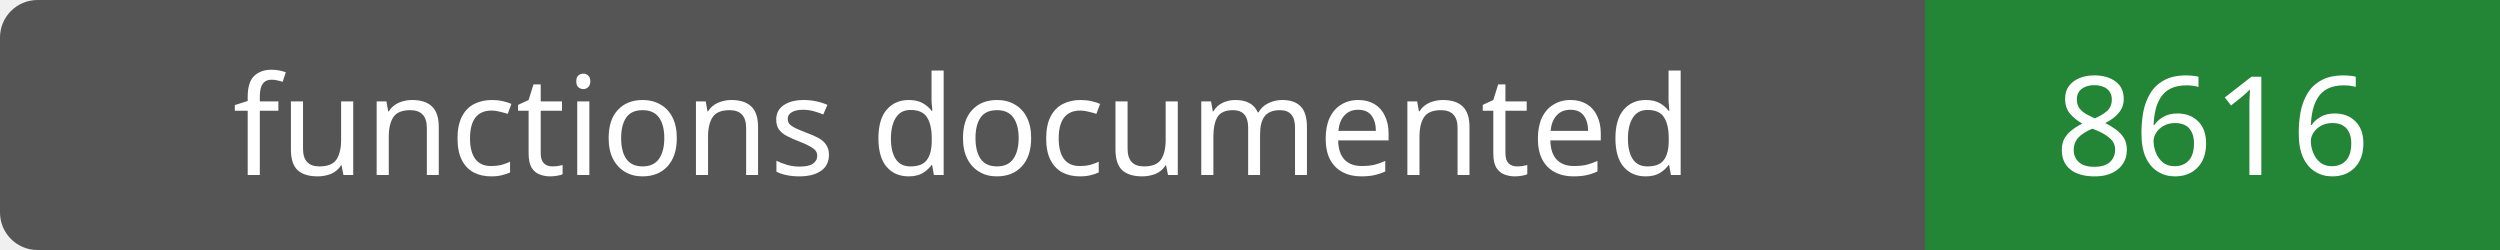
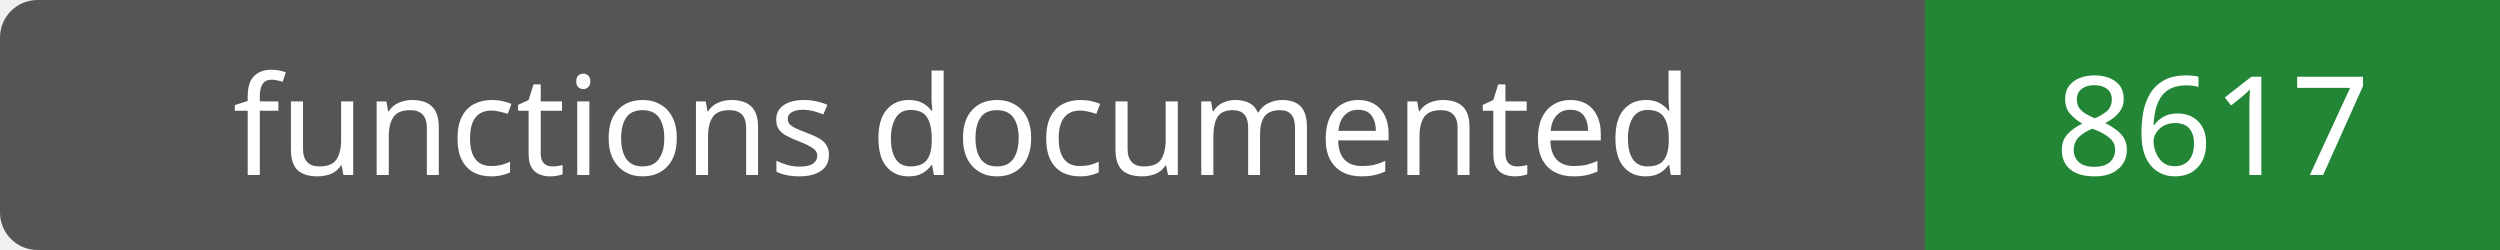
- <svg xmlns="http://www.w3.org/2000/svg" width="200" height="20" role="img" aria-label="functions documented: 8616">
+ <svg xmlns="http://www.w3.org/2000/svg" width="200" height="20" role="img" aria-label="functions documented: 8617">
  <rect width="200" height="20" rx="3" fill="#555" />
  <path fill="#238636" d="M154 0h46v20H154z" />
  <g fill="#fff" text-anchor="middle" font-family="Verdana,sans-serif" font-size="11">
    <text x="77.0" y="14">functions documented</text>
-     <text x="177.0" y="14">8616</text>
+     <text x="177.0" y="14">8617</text>
  </g>
</svg>
